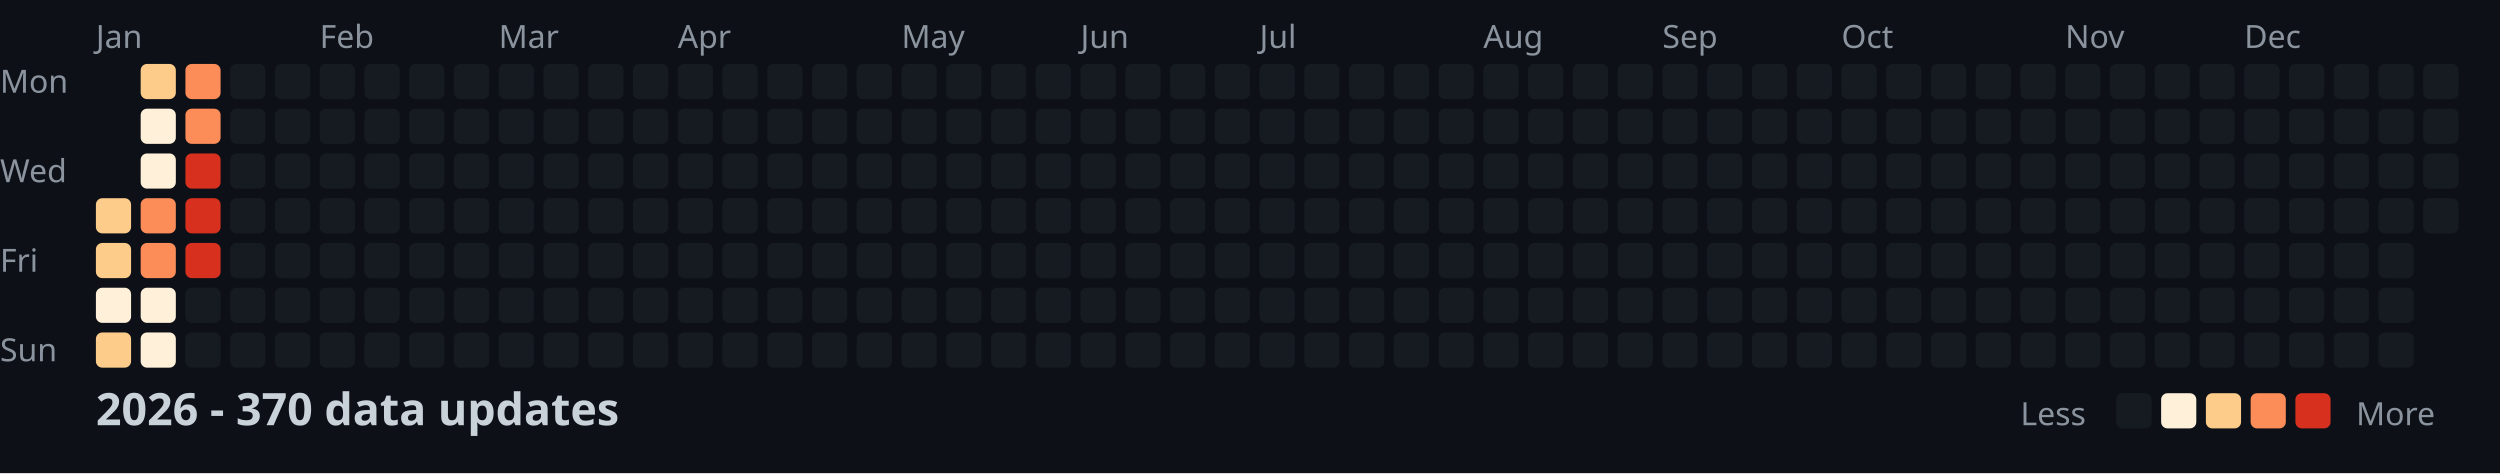
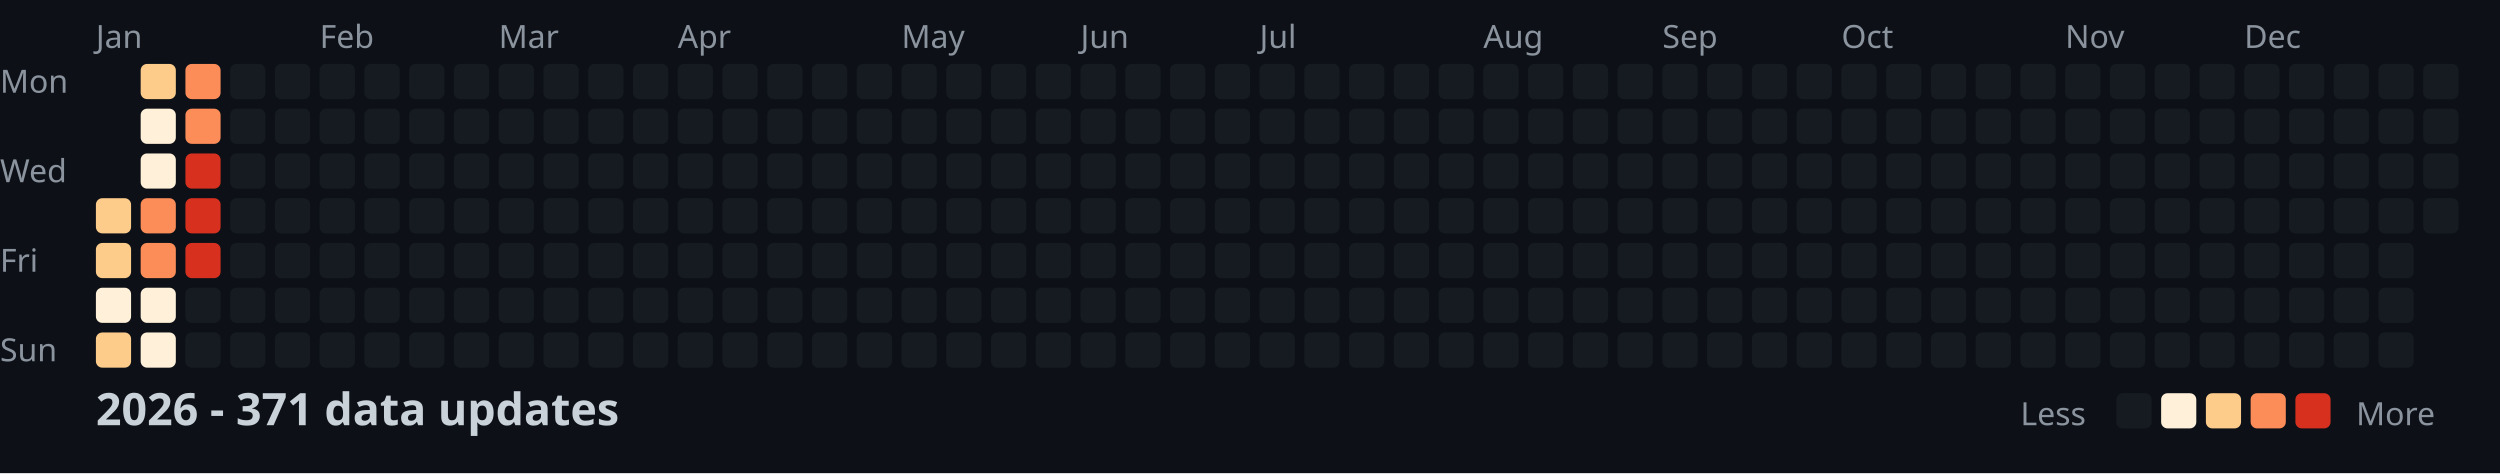
<svg xmlns="http://www.w3.org/2000/svg" width="782" height="148">
  <style>
    .month { font: 10px sans-serif; fill: #8b949e; }
    .day { font: 10px sans-serif; fill: #8b949e; }
    .title { font: bold 14px sans-serif; fill: #c9d1d9; }
    .legend { font: 10px sans-serif; fill: #8b949e; }
  </style>
  <rect width="100%" height="100%" fill="#0d1117" />
  <text x="0" y="29" class="day">Mon</text>
  <text x="0" y="57" class="day">Wed</text>
  <text x="0" y="85" class="day">Fri</text>
  <text x="0" y="113" class="day">Sun</text>
  <text x="30" y="15" class="month">Jan</text>
  <text x="100" y="15" class="month">Feb</text>
  <text x="156" y="15" class="month">Mar</text>
  <text x="212" y="15" class="month">Apr</text>
  <text x="282" y="15" class="month">May</text>
  <text x="338" y="15" class="month">Jun</text>
  <text x="394" y="15" class="month">Jul</text>
  <text x="464" y="15" class="month">Aug</text>
  <text x="520" y="15" class="month">Sep</text>
  <text x="576" y="15" class="month">Oct</text>
  <text x="646" y="15" class="month">Nov</text>
  <text x="702" y="15" class="month">Dec</text>
  <rect x="30" y="62" width="11" height="11" fill="#fdcc8a" rx="2" />
  <rect x="30" y="76" width="11" height="11" fill="#fdcc8a" rx="2" />
  <rect x="30" y="90" width="11" height="11" fill="#fef0d9" rx="2" />
  <rect x="30" y="104" width="11" height="11" fill="#fdcc8a" rx="2" />
  <rect x="44" y="20" width="11" height="11" fill="#fdcc8a" rx="2" />
  <rect x="44" y="34" width="11" height="11" fill="#fef0d9" rx="2" />
  <rect x="44" y="48" width="11" height="11" fill="#fef0d9" rx="2" />
  <rect x="44" y="62" width="11" height="11" fill="#fc8d59" rx="2" />
  <rect x="44" y="76" width="11" height="11" fill="#fc8d59" rx="2" />
  <rect x="44" y="90" width="11" height="11" fill="#fef0d9" rx="2" />
  <rect x="44" y="104" width="11" height="11" fill="#fef0d9" rx="2" />
  <rect x="58" y="20" width="11" height="11" fill="#fc8d59" rx="2" />
  <rect x="58" y="34" width="11" height="11" fill="#fc8d59" rx="2" />
  <rect x="58" y="48" width="11" height="11" fill="#d7301f" rx="2" />
  <rect x="58" y="62" width="11" height="11" fill="#d7301f" rx="2" />
  <rect x="58" y="76" width="11" height="11" fill="#d7301f" rx="2" />
  <rect x="58" y="90" width="11" height="11" fill="#161b22" rx="2" />
  <rect x="58" y="104" width="11" height="11" fill="#161b22" rx="2" />
  <rect x="72" y="20" width="11" height="11" fill="#161b22" rx="2" />
  <rect x="72" y="34" width="11" height="11" fill="#161b22" rx="2" />
  <rect x="72" y="48" width="11" height="11" fill="#161b22" rx="2" />
  <rect x="72" y="62" width="11" height="11" fill="#161b22" rx="2" />
  <rect x="72" y="76" width="11" height="11" fill="#161b22" rx="2" />
  <rect x="72" y="90" width="11" height="11" fill="#161b22" rx="2" />
  <rect x="72" y="104" width="11" height="11" fill="#161b22" rx="2" />
  <rect x="86" y="20" width="11" height="11" fill="#161b22" rx="2" />
  <rect x="86" y="34" width="11" height="11" fill="#161b22" rx="2" />
  <rect x="86" y="48" width="11" height="11" fill="#161b22" rx="2" />
  <rect x="86" y="62" width="11" height="11" fill="#161b22" rx="2" />
  <rect x="86" y="76" width="11" height="11" fill="#161b22" rx="2" />
  <rect x="86" y="90" width="11" height="11" fill="#161b22" rx="2" />
  <rect x="86" y="104" width="11" height="11" fill="#161b22" rx="2" />
  <rect x="100" y="20" width="11" height="11" fill="#161b22" rx="2" />
  <rect x="100" y="34" width="11" height="11" fill="#161b22" rx="2" />
  <rect x="100" y="48" width="11" height="11" fill="#161b22" rx="2" />
  <rect x="100" y="62" width="11" height="11" fill="#161b22" rx="2" />
  <rect x="100" y="76" width="11" height="11" fill="#161b22" rx="2" />
  <rect x="100" y="90" width="11" height="11" fill="#161b22" rx="2" />
  <rect x="100" y="104" width="11" height="11" fill="#161b22" rx="2" />
  <rect x="114" y="20" width="11" height="11" fill="#161b22" rx="2" />
  <rect x="114" y="34" width="11" height="11" fill="#161b22" rx="2" />
  <rect x="114" y="48" width="11" height="11" fill="#161b22" rx="2" />
  <rect x="114" y="62" width="11" height="11" fill="#161b22" rx="2" />
  <rect x="114" y="76" width="11" height="11" fill="#161b22" rx="2" />
  <rect x="114" y="90" width="11" height="11" fill="#161b22" rx="2" />
  <rect x="114" y="104" width="11" height="11" fill="#161b22" rx="2" />
  <rect x="128" y="20" width="11" height="11" fill="#161b22" rx="2" />
  <rect x="128" y="34" width="11" height="11" fill="#161b22" rx="2" />
  <rect x="128" y="48" width="11" height="11" fill="#161b22" rx="2" />
  <rect x="128" y="62" width="11" height="11" fill="#161b22" rx="2" />
  <rect x="128" y="76" width="11" height="11" fill="#161b22" rx="2" />
  <rect x="128" y="90" width="11" height="11" fill="#161b22" rx="2" />
  <rect x="128" y="104" width="11" height="11" fill="#161b22" rx="2" />
  <rect x="142" y="20" width="11" height="11" fill="#161b22" rx="2" />
  <rect x="142" y="34" width="11" height="11" fill="#161b22" rx="2" />
  <rect x="142" y="48" width="11" height="11" fill="#161b22" rx="2" />
  <rect x="142" y="62" width="11" height="11" fill="#161b22" rx="2" />
  <rect x="142" y="76" width="11" height="11" fill="#161b22" rx="2" />
  <rect x="142" y="90" width="11" height="11" fill="#161b22" rx="2" />
  <rect x="142" y="104" width="11" height="11" fill="#161b22" rx="2" />
  <rect x="156" y="20" width="11" height="11" fill="#161b22" rx="2" />
  <rect x="156" y="34" width="11" height="11" fill="#161b22" rx="2" />
  <rect x="156" y="48" width="11" height="11" fill="#161b22" rx="2" />
  <rect x="156" y="62" width="11" height="11" fill="#161b22" rx="2" />
  <rect x="156" y="76" width="11" height="11" fill="#161b22" rx="2" />
  <rect x="156" y="90" width="11" height="11" fill="#161b22" rx="2" />
  <rect x="156" y="104" width="11" height="11" fill="#161b22" rx="2" />
  <rect x="170" y="20" width="11" height="11" fill="#161b22" rx="2" />
  <rect x="170" y="34" width="11" height="11" fill="#161b22" rx="2" />
  <rect x="170" y="48" width="11" height="11" fill="#161b22" rx="2" />
  <rect x="170" y="62" width="11" height="11" fill="#161b22" rx="2" />
  <rect x="170" y="76" width="11" height="11" fill="#161b22" rx="2" />
  <rect x="170" y="90" width="11" height="11" fill="#161b22" rx="2" />
  <rect x="170" y="104" width="11" height="11" fill="#161b22" rx="2" />
  <rect x="184" y="20" width="11" height="11" fill="#161b22" rx="2" />
  <rect x="184" y="34" width="11" height="11" fill="#161b22" rx="2" />
  <rect x="184" y="48" width="11" height="11" fill="#161b22" rx="2" />
  <rect x="184" y="62" width="11" height="11" fill="#161b22" rx="2" />
  <rect x="184" y="76" width="11" height="11" fill="#161b22" rx="2" />
  <rect x="184" y="90" width="11" height="11" fill="#161b22" rx="2" />
  <rect x="184" y="104" width="11" height="11" fill="#161b22" rx="2" />
  <rect x="198" y="20" width="11" height="11" fill="#161b22" rx="2" />
  <rect x="198" y="34" width="11" height="11" fill="#161b22" rx="2" />
  <rect x="198" y="48" width="11" height="11" fill="#161b22" rx="2" />
  <rect x="198" y="62" width="11" height="11" fill="#161b22" rx="2" />
  <rect x="198" y="76" width="11" height="11" fill="#161b22" rx="2" />
  <rect x="198" y="90" width="11" height="11" fill="#161b22" rx="2" />
  <rect x="198" y="104" width="11" height="11" fill="#161b22" rx="2" />
  <rect x="212" y="20" width="11" height="11" fill="#161b22" rx="2" />
  <rect x="212" y="34" width="11" height="11" fill="#161b22" rx="2" />
  <rect x="212" y="48" width="11" height="11" fill="#161b22" rx="2" />
  <rect x="212" y="62" width="11" height="11" fill="#161b22" rx="2" />
  <rect x="212" y="76" width="11" height="11" fill="#161b22" rx="2" />
  <rect x="212" y="90" width="11" height="11" fill="#161b22" rx="2" />
  <rect x="212" y="104" width="11" height="11" fill="#161b22" rx="2" />
  <rect x="226" y="20" width="11" height="11" fill="#161b22" rx="2" />
  <rect x="226" y="34" width="11" height="11" fill="#161b22" rx="2" />
  <rect x="226" y="48" width="11" height="11" fill="#161b22" rx="2" />
  <rect x="226" y="62" width="11" height="11" fill="#161b22" rx="2" />
  <rect x="226" y="76" width="11" height="11" fill="#161b22" rx="2" />
  <rect x="226" y="90" width="11" height="11" fill="#161b22" rx="2" />
  <rect x="226" y="104" width="11" height="11" fill="#161b22" rx="2" />
  <rect x="240" y="20" width="11" height="11" fill="#161b22" rx="2" />
  <rect x="240" y="34" width="11" height="11" fill="#161b22" rx="2" />
  <rect x="240" y="48" width="11" height="11" fill="#161b22" rx="2" />
  <rect x="240" y="62" width="11" height="11" fill="#161b22" rx="2" />
  <rect x="240" y="76" width="11" height="11" fill="#161b22" rx="2" />
  <rect x="240" y="90" width="11" height="11" fill="#161b22" rx="2" />
  <rect x="240" y="104" width="11" height="11" fill="#161b22" rx="2" />
  <rect x="254" y="20" width="11" height="11" fill="#161b22" rx="2" />
  <rect x="254" y="34" width="11" height="11" fill="#161b22" rx="2" />
  <rect x="254" y="48" width="11" height="11" fill="#161b22" rx="2" />
  <rect x="254" y="62" width="11" height="11" fill="#161b22" rx="2" />
  <rect x="254" y="76" width="11" height="11" fill="#161b22" rx="2" />
  <rect x="254" y="90" width="11" height="11" fill="#161b22" rx="2" />
  <rect x="254" y="104" width="11" height="11" fill="#161b22" rx="2" />
  <rect x="268" y="20" width="11" height="11" fill="#161b22" rx="2" />
  <rect x="268" y="34" width="11" height="11" fill="#161b22" rx="2" />
  <rect x="268" y="48" width="11" height="11" fill="#161b22" rx="2" />
  <rect x="268" y="62" width="11" height="11" fill="#161b22" rx="2" />
  <rect x="268" y="76" width="11" height="11" fill="#161b22" rx="2" />
  <rect x="268" y="90" width="11" height="11" fill="#161b22" rx="2" />
  <rect x="268" y="104" width="11" height="11" fill="#161b22" rx="2" />
  <rect x="282" y="20" width="11" height="11" fill="#161b22" rx="2" />
  <rect x="282" y="34" width="11" height="11" fill="#161b22" rx="2" />
  <rect x="282" y="48" width="11" height="11" fill="#161b22" rx="2" />
  <rect x="282" y="62" width="11" height="11" fill="#161b22" rx="2" />
  <rect x="282" y="76" width="11" height="11" fill="#161b22" rx="2" />
  <rect x="282" y="90" width="11" height="11" fill="#161b22" rx="2" />
  <rect x="282" y="104" width="11" height="11" fill="#161b22" rx="2" />
  <rect x="296" y="20" width="11" height="11" fill="#161b22" rx="2" />
  <rect x="296" y="34" width="11" height="11" fill="#161b22" rx="2" />
  <rect x="296" y="48" width="11" height="11" fill="#161b22" rx="2" />
  <rect x="296" y="62" width="11" height="11" fill="#161b22" rx="2" />
  <rect x="296" y="76" width="11" height="11" fill="#161b22" rx="2" />
  <rect x="296" y="90" width="11" height="11" fill="#161b22" rx="2" />
  <rect x="296" y="104" width="11" height="11" fill="#161b22" rx="2" />
  <rect x="310" y="20" width="11" height="11" fill="#161b22" rx="2" />
  <rect x="310" y="34" width="11" height="11" fill="#161b22" rx="2" />
  <rect x="310" y="48" width="11" height="11" fill="#161b22" rx="2" />
  <rect x="310" y="62" width="11" height="11" fill="#161b22" rx="2" />
  <rect x="310" y="76" width="11" height="11" fill="#161b22" rx="2" />
  <rect x="310" y="90" width="11" height="11" fill="#161b22" rx="2" />
  <rect x="310" y="104" width="11" height="11" fill="#161b22" rx="2" />
  <rect x="324" y="20" width="11" height="11" fill="#161b22" rx="2" />
  <rect x="324" y="34" width="11" height="11" fill="#161b22" rx="2" />
  <rect x="324" y="48" width="11" height="11" fill="#161b22" rx="2" />
  <rect x="324" y="62" width="11" height="11" fill="#161b22" rx="2" />
  <rect x="324" y="76" width="11" height="11" fill="#161b22" rx="2" />
  <rect x="324" y="90" width="11" height="11" fill="#161b22" rx="2" />
  <rect x="324" y="104" width="11" height="11" fill="#161b22" rx="2" />
  <rect x="338" y="20" width="11" height="11" fill="#161b22" rx="2" />
  <rect x="338" y="34" width="11" height="11" fill="#161b22" rx="2" />
  <rect x="338" y="48" width="11" height="11" fill="#161b22" rx="2" />
  <rect x="338" y="62" width="11" height="11" fill="#161b22" rx="2" />
  <rect x="338" y="76" width="11" height="11" fill="#161b22" rx="2" />
  <rect x="338" y="90" width="11" height="11" fill="#161b22" rx="2" />
  <rect x="338" y="104" width="11" height="11" fill="#161b22" rx="2" />
  <rect x="352" y="20" width="11" height="11" fill="#161b22" rx="2" />
  <rect x="352" y="34" width="11" height="11" fill="#161b22" rx="2" />
  <rect x="352" y="48" width="11" height="11" fill="#161b22" rx="2" />
  <rect x="352" y="62" width="11" height="11" fill="#161b22" rx="2" />
  <rect x="352" y="76" width="11" height="11" fill="#161b22" rx="2" />
  <rect x="352" y="90" width="11" height="11" fill="#161b22" rx="2" />
  <rect x="352" y="104" width="11" height="11" fill="#161b22" rx="2" />
  <rect x="366" y="20" width="11" height="11" fill="#161b22" rx="2" />
  <rect x="366" y="34" width="11" height="11" fill="#161b22" rx="2" />
  <rect x="366" y="48" width="11" height="11" fill="#161b22" rx="2" />
  <rect x="366" y="62" width="11" height="11" fill="#161b22" rx="2" />
  <rect x="366" y="76" width="11" height="11" fill="#161b22" rx="2" />
  <rect x="366" y="90" width="11" height="11" fill="#161b22" rx="2" />
  <rect x="366" y="104" width="11" height="11" fill="#161b22" rx="2" />
  <rect x="380" y="20" width="11" height="11" fill="#161b22" rx="2" />
  <rect x="380" y="34" width="11" height="11" fill="#161b22" rx="2" />
  <rect x="380" y="48" width="11" height="11" fill="#161b22" rx="2" />
  <rect x="380" y="62" width="11" height="11" fill="#161b22" rx="2" />
  <rect x="380" y="76" width="11" height="11" fill="#161b22" rx="2" />
  <rect x="380" y="90" width="11" height="11" fill="#161b22" rx="2" />
  <rect x="380" y="104" width="11" height="11" fill="#161b22" rx="2" />
  <rect x="394" y="20" width="11" height="11" fill="#161b22" rx="2" />
  <rect x="394" y="34" width="11" height="11" fill="#161b22" rx="2" />
  <rect x="394" y="48" width="11" height="11" fill="#161b22" rx="2" />
  <rect x="394" y="62" width="11" height="11" fill="#161b22" rx="2" />
  <rect x="394" y="76" width="11" height="11" fill="#161b22" rx="2" />
  <rect x="394" y="90" width="11" height="11" fill="#161b22" rx="2" />
  <rect x="394" y="104" width="11" height="11" fill="#161b22" rx="2" />
  <rect x="408" y="20" width="11" height="11" fill="#161b22" rx="2" />
  <rect x="408" y="34" width="11" height="11" fill="#161b22" rx="2" />
  <rect x="408" y="48" width="11" height="11" fill="#161b22" rx="2" />
  <rect x="408" y="62" width="11" height="11" fill="#161b22" rx="2" />
  <rect x="408" y="76" width="11" height="11" fill="#161b22" rx="2" />
  <rect x="408" y="90" width="11" height="11" fill="#161b22" rx="2" />
  <rect x="408" y="104" width="11" height="11" fill="#161b22" rx="2" />
  <rect x="422" y="20" width="11" height="11" fill="#161b22" rx="2" />
  <rect x="422" y="34" width="11" height="11" fill="#161b22" rx="2" />
  <rect x="422" y="48" width="11" height="11" fill="#161b22" rx="2" />
  <rect x="422" y="62" width="11" height="11" fill="#161b22" rx="2" />
  <rect x="422" y="76" width="11" height="11" fill="#161b22" rx="2" />
  <rect x="422" y="90" width="11" height="11" fill="#161b22" rx="2" />
  <rect x="422" y="104" width="11" height="11" fill="#161b22" rx="2" />
  <rect x="436" y="20" width="11" height="11" fill="#161b22" rx="2" />
  <rect x="436" y="34" width="11" height="11" fill="#161b22" rx="2" />
  <rect x="436" y="48" width="11" height="11" fill="#161b22" rx="2" />
  <rect x="436" y="62" width="11" height="11" fill="#161b22" rx="2" />
  <rect x="436" y="76" width="11" height="11" fill="#161b22" rx="2" />
  <rect x="436" y="90" width="11" height="11" fill="#161b22" rx="2" />
  <rect x="436" y="104" width="11" height="11" fill="#161b22" rx="2" />
  <rect x="450" y="20" width="11" height="11" fill="#161b22" rx="2" />
  <rect x="450" y="34" width="11" height="11" fill="#161b22" rx="2" />
  <rect x="450" y="48" width="11" height="11" fill="#161b22" rx="2" />
  <rect x="450" y="62" width="11" height="11" fill="#161b22" rx="2" />
  <rect x="450" y="76" width="11" height="11" fill="#161b22" rx="2" />
  <rect x="450" y="90" width="11" height="11" fill="#161b22" rx="2" />
  <rect x="450" y="104" width="11" height="11" fill="#161b22" rx="2" />
  <rect x="464" y="20" width="11" height="11" fill="#161b22" rx="2" />
  <rect x="464" y="34" width="11" height="11" fill="#161b22" rx="2" />
  <rect x="464" y="48" width="11" height="11" fill="#161b22" rx="2" />
  <rect x="464" y="62" width="11" height="11" fill="#161b22" rx="2" />
  <rect x="464" y="76" width="11" height="11" fill="#161b22" rx="2" />
  <rect x="464" y="90" width="11" height="11" fill="#161b22" rx="2" />
  <rect x="464" y="104" width="11" height="11" fill="#161b22" rx="2" />
  <rect x="478" y="20" width="11" height="11" fill="#161b22" rx="2" />
  <rect x="478" y="34" width="11" height="11" fill="#161b22" rx="2" />
  <rect x="478" y="48" width="11" height="11" fill="#161b22" rx="2" />
  <rect x="478" y="62" width="11" height="11" fill="#161b22" rx="2" />
  <rect x="478" y="76" width="11" height="11" fill="#161b22" rx="2" />
  <rect x="478" y="90" width="11" height="11" fill="#161b22" rx="2" />
  <rect x="478" y="104" width="11" height="11" fill="#161b22" rx="2" />
  <rect x="492" y="20" width="11" height="11" fill="#161b22" rx="2" />
  <rect x="492" y="34" width="11" height="11" fill="#161b22" rx="2" />
  <rect x="492" y="48" width="11" height="11" fill="#161b22" rx="2" />
  <rect x="492" y="62" width="11" height="11" fill="#161b22" rx="2" />
  <rect x="492" y="76" width="11" height="11" fill="#161b22" rx="2" />
  <rect x="492" y="90" width="11" height="11" fill="#161b22" rx="2" />
  <rect x="492" y="104" width="11" height="11" fill="#161b22" rx="2" />
  <rect x="506" y="20" width="11" height="11" fill="#161b22" rx="2" />
  <rect x="506" y="34" width="11" height="11" fill="#161b22" rx="2" />
  <rect x="506" y="48" width="11" height="11" fill="#161b22" rx="2" />
  <rect x="506" y="62" width="11" height="11" fill="#161b22" rx="2" />
  <rect x="506" y="76" width="11" height="11" fill="#161b22" rx="2" />
  <rect x="506" y="90" width="11" height="11" fill="#161b22" rx="2" />
  <rect x="506" y="104" width="11" height="11" fill="#161b22" rx="2" />
  <rect x="520" y="20" width="11" height="11" fill="#161b22" rx="2" />
  <rect x="520" y="34" width="11" height="11" fill="#161b22" rx="2" />
  <rect x="520" y="48" width="11" height="11" fill="#161b22" rx="2" />
  <rect x="520" y="62" width="11" height="11" fill="#161b22" rx="2" />
  <rect x="520" y="76" width="11" height="11" fill="#161b22" rx="2" />
  <rect x="520" y="90" width="11" height="11" fill="#161b22" rx="2" />
  <rect x="520" y="104" width="11" height="11" fill="#161b22" rx="2" />
  <rect x="534" y="20" width="11" height="11" fill="#161b22" rx="2" />
  <rect x="534" y="34" width="11" height="11" fill="#161b22" rx="2" />
  <rect x="534" y="48" width="11" height="11" fill="#161b22" rx="2" />
  <rect x="534" y="62" width="11" height="11" fill="#161b22" rx="2" />
  <rect x="534" y="76" width="11" height="11" fill="#161b22" rx="2" />
  <rect x="534" y="90" width="11" height="11" fill="#161b22" rx="2" />
  <rect x="534" y="104" width="11" height="11" fill="#161b22" rx="2" />
  <rect x="548" y="20" width="11" height="11" fill="#161b22" rx="2" />
  <rect x="548" y="34" width="11" height="11" fill="#161b22" rx="2" />
  <rect x="548" y="48" width="11" height="11" fill="#161b22" rx="2" />
  <rect x="548" y="62" width="11" height="11" fill="#161b22" rx="2" />
  <rect x="548" y="76" width="11" height="11" fill="#161b22" rx="2" />
  <rect x="548" y="90" width="11" height="11" fill="#161b22" rx="2" />
  <rect x="548" y="104" width="11" height="11" fill="#161b22" rx="2" />
  <rect x="562" y="20" width="11" height="11" fill="#161b22" rx="2" />
  <rect x="562" y="34" width="11" height="11" fill="#161b22" rx="2" />
  <rect x="562" y="48" width="11" height="11" fill="#161b22" rx="2" />
  <rect x="562" y="62" width="11" height="11" fill="#161b22" rx="2" />
  <rect x="562" y="76" width="11" height="11" fill="#161b22" rx="2" />
  <rect x="562" y="90" width="11" height="11" fill="#161b22" rx="2" />
  <rect x="562" y="104" width="11" height="11" fill="#161b22" rx="2" />
  <rect x="576" y="20" width="11" height="11" fill="#161b22" rx="2" />
  <rect x="576" y="34" width="11" height="11" fill="#161b22" rx="2" />
  <rect x="576" y="48" width="11" height="11" fill="#161b22" rx="2" />
  <rect x="576" y="62" width="11" height="11" fill="#161b22" rx="2" />
  <rect x="576" y="76" width="11" height="11" fill="#161b22" rx="2" />
  <rect x="576" y="90" width="11" height="11" fill="#161b22" rx="2" />
  <rect x="576" y="104" width="11" height="11" fill="#161b22" rx="2" />
  <rect x="590" y="20" width="11" height="11" fill="#161b22" rx="2" />
  <rect x="590" y="34" width="11" height="11" fill="#161b22" rx="2" />
  <rect x="590" y="48" width="11" height="11" fill="#161b22" rx="2" />
  <rect x="590" y="62" width="11" height="11" fill="#161b22" rx="2" />
  <rect x="590" y="76" width="11" height="11" fill="#161b22" rx="2" />
  <rect x="590" y="90" width="11" height="11" fill="#161b22" rx="2" />
  <rect x="590" y="104" width="11" height="11" fill="#161b22" rx="2" />
  <rect x="604" y="20" width="11" height="11" fill="#161b22" rx="2" />
  <rect x="604" y="34" width="11" height="11" fill="#161b22" rx="2" />
  <rect x="604" y="48" width="11" height="11" fill="#161b22" rx="2" />
  <rect x="604" y="62" width="11" height="11" fill="#161b22" rx="2" />
  <rect x="604" y="76" width="11" height="11" fill="#161b22" rx="2" />
  <rect x="604" y="90" width="11" height="11" fill="#161b22" rx="2" />
  <rect x="604" y="104" width="11" height="11" fill="#161b22" rx="2" />
  <rect x="618" y="20" width="11" height="11" fill="#161b22" rx="2" />
  <rect x="618" y="34" width="11" height="11" fill="#161b22" rx="2" />
  <rect x="618" y="48" width="11" height="11" fill="#161b22" rx="2" />
  <rect x="618" y="62" width="11" height="11" fill="#161b22" rx="2" />
  <rect x="618" y="76" width="11" height="11" fill="#161b22" rx="2" />
  <rect x="618" y="90" width="11" height="11" fill="#161b22" rx="2" />
  <rect x="618" y="104" width="11" height="11" fill="#161b22" rx="2" />
  <rect x="632" y="20" width="11" height="11" fill="#161b22" rx="2" />
  <rect x="632" y="34" width="11" height="11" fill="#161b22" rx="2" />
  <rect x="632" y="48" width="11" height="11" fill="#161b22" rx="2" />
  <rect x="632" y="62" width="11" height="11" fill="#161b22" rx="2" />
  <rect x="632" y="76" width="11" height="11" fill="#161b22" rx="2" />
  <rect x="632" y="90" width="11" height="11" fill="#161b22" rx="2" />
  <rect x="632" y="104" width="11" height="11" fill="#161b22" rx="2" />
  <rect x="646" y="20" width="11" height="11" fill="#161b22" rx="2" />
  <rect x="646" y="34" width="11" height="11" fill="#161b22" rx="2" />
  <rect x="646" y="48" width="11" height="11" fill="#161b22" rx="2" />
  <rect x="646" y="62" width="11" height="11" fill="#161b22" rx="2" />
  <rect x="646" y="76" width="11" height="11" fill="#161b22" rx="2" />
  <rect x="646" y="90" width="11" height="11" fill="#161b22" rx="2" />
  <rect x="646" y="104" width="11" height="11" fill="#161b22" rx="2" />
  <rect x="660" y="20" width="11" height="11" fill="#161b22" rx="2" />
  <rect x="660" y="34" width="11" height="11" fill="#161b22" rx="2" />
  <rect x="660" y="48" width="11" height="11" fill="#161b22" rx="2" />
  <rect x="660" y="62" width="11" height="11" fill="#161b22" rx="2" />
  <rect x="660" y="76" width="11" height="11" fill="#161b22" rx="2" />
  <rect x="660" y="90" width="11" height="11" fill="#161b22" rx="2" />
  <rect x="660" y="104" width="11" height="11" fill="#161b22" rx="2" />
  <rect x="674" y="20" width="11" height="11" fill="#161b22" rx="2" />
  <rect x="674" y="34" width="11" height="11" fill="#161b22" rx="2" />
  <rect x="674" y="48" width="11" height="11" fill="#161b22" rx="2" />
  <rect x="674" y="62" width="11" height="11" fill="#161b22" rx="2" />
  <rect x="674" y="76" width="11" height="11" fill="#161b22" rx="2" />
  <rect x="674" y="90" width="11" height="11" fill="#161b22" rx="2" />
  <rect x="674" y="104" width="11" height="11" fill="#161b22" rx="2" />
  <rect x="688" y="20" width="11" height="11" fill="#161b22" rx="2" />
  <rect x="688" y="34" width="11" height="11" fill="#161b22" rx="2" />
  <rect x="688" y="48" width="11" height="11" fill="#161b22" rx="2" />
  <rect x="688" y="62" width="11" height="11" fill="#161b22" rx="2" />
  <rect x="688" y="76" width="11" height="11" fill="#161b22" rx="2" />
  <rect x="688" y="90" width="11" height="11" fill="#161b22" rx="2" />
  <rect x="688" y="104" width="11" height="11" fill="#161b22" rx="2" />
  <rect x="702" y="20" width="11" height="11" fill="#161b22" rx="2" />
  <rect x="702" y="34" width="11" height="11" fill="#161b22" rx="2" />
  <rect x="702" y="48" width="11" height="11" fill="#161b22" rx="2" />
  <rect x="702" y="62" width="11" height="11" fill="#161b22" rx="2" />
  <rect x="702" y="76" width="11" height="11" fill="#161b22" rx="2" />
  <rect x="702" y="90" width="11" height="11" fill="#161b22" rx="2" />
  <rect x="702" y="104" width="11" height="11" fill="#161b22" rx="2" />
  <rect x="716" y="20" width="11" height="11" fill="#161b22" rx="2" />
  <rect x="716" y="34" width="11" height="11" fill="#161b22" rx="2" />
  <rect x="716" y="48" width="11" height="11" fill="#161b22" rx="2" />
  <rect x="716" y="62" width="11" height="11" fill="#161b22" rx="2" />
  <rect x="716" y="76" width="11" height="11" fill="#161b22" rx="2" />
  <rect x="716" y="90" width="11" height="11" fill="#161b22" rx="2" />
  <rect x="716" y="104" width="11" height="11" fill="#161b22" rx="2" />
  <rect x="730" y="20" width="11" height="11" fill="#161b22" rx="2" />
  <rect x="730" y="34" width="11" height="11" fill="#161b22" rx="2" />
  <rect x="730" y="48" width="11" height="11" fill="#161b22" rx="2" />
  <rect x="730" y="62" width="11" height="11" fill="#161b22" rx="2" />
  <rect x="730" y="76" width="11" height="11" fill="#161b22" rx="2" />
  <rect x="730" y="90" width="11" height="11" fill="#161b22" rx="2" />
  <rect x="730" y="104" width="11" height="11" fill="#161b22" rx="2" />
  <rect x="744" y="20" width="11" height="11" fill="#161b22" rx="2" />
  <rect x="744" y="34" width="11" height="11" fill="#161b22" rx="2" />
  <rect x="744" y="48" width="11" height="11" fill="#161b22" rx="2" />
  <rect x="744" y="62" width="11" height="11" fill="#161b22" rx="2" />
  <rect x="744" y="76" width="11" height="11" fill="#161b22" rx="2" />
  <rect x="744" y="90" width="11" height="11" fill="#161b22" rx="2" />
  <rect x="744" y="104" width="11" height="11" fill="#161b22" rx="2" />
  <rect x="758" y="20" width="11" height="11" fill="#161b22" rx="2" />
  <rect x="758" y="34" width="11" height="11" fill="#161b22" rx="2" />
  <rect x="758" y="48" width="11" height="11" fill="#161b22" rx="2" />
  <rect x="758" y="62" width="11" height="11" fill="#161b22" rx="2" />
-   <text x="30" y="133" class="title">2026 - 370 data updates</text>
+   <text x="30" y="133" class="title">2026 - 371 data updates</text>
  <text x="632" y="133" class="legend">Less</text>
  <rect x="662" y="123" width="11" height="11" fill="#161b22" rx="2" />
  <rect x="676" y="123" width="11" height="11" fill="#fef0d9" rx="2" />
  <rect x="690" y="123" width="11" height="11" fill="#fdcc8a" rx="2" />
  <rect x="704" y="123" width="11" height="11" fill="#fc8d59" rx="2" />
  <rect x="718" y="123" width="11" height="11" fill="#d7301f" rx="2" />
  <text x="737" y="133" class="legend">More</text>
</svg>
